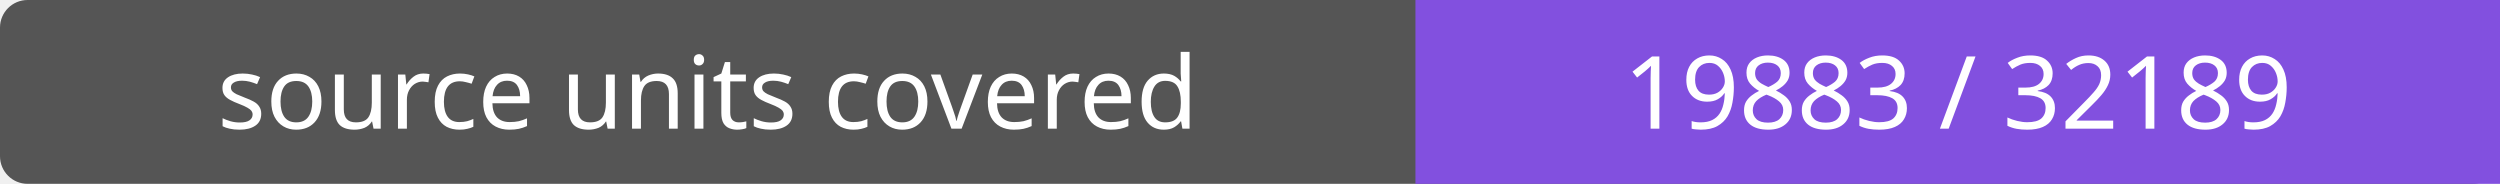
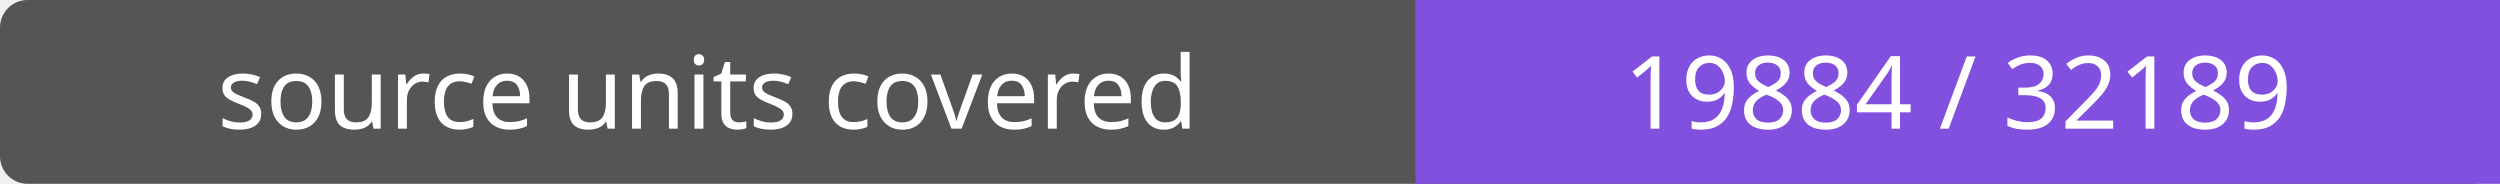
- <svg xmlns="http://www.w3.org/2000/svg" width="272" height="20" role="img" aria-label="source units covered: 19883 / 32189">
+ <svg xmlns="http://www.w3.org/2000/svg" width="272" height="20" role="img" aria-label="source units covered: 19884 / 32189">
  <rect width="272" height="20" rx="3" fill="#555" />
  <path fill="#8250df" d="M154 0h118v20H154z" />
  <g fill="#fff" text-anchor="middle" font-family="Verdana,sans-serif" font-size="11">
    <text x="77.0" y="14">source units covered</text>
-     <text x="213.0" y="14">19883 / 32189</text>
+     <text x="213.0" y="14">19884 / 32189</text>
  </g>
</svg>
